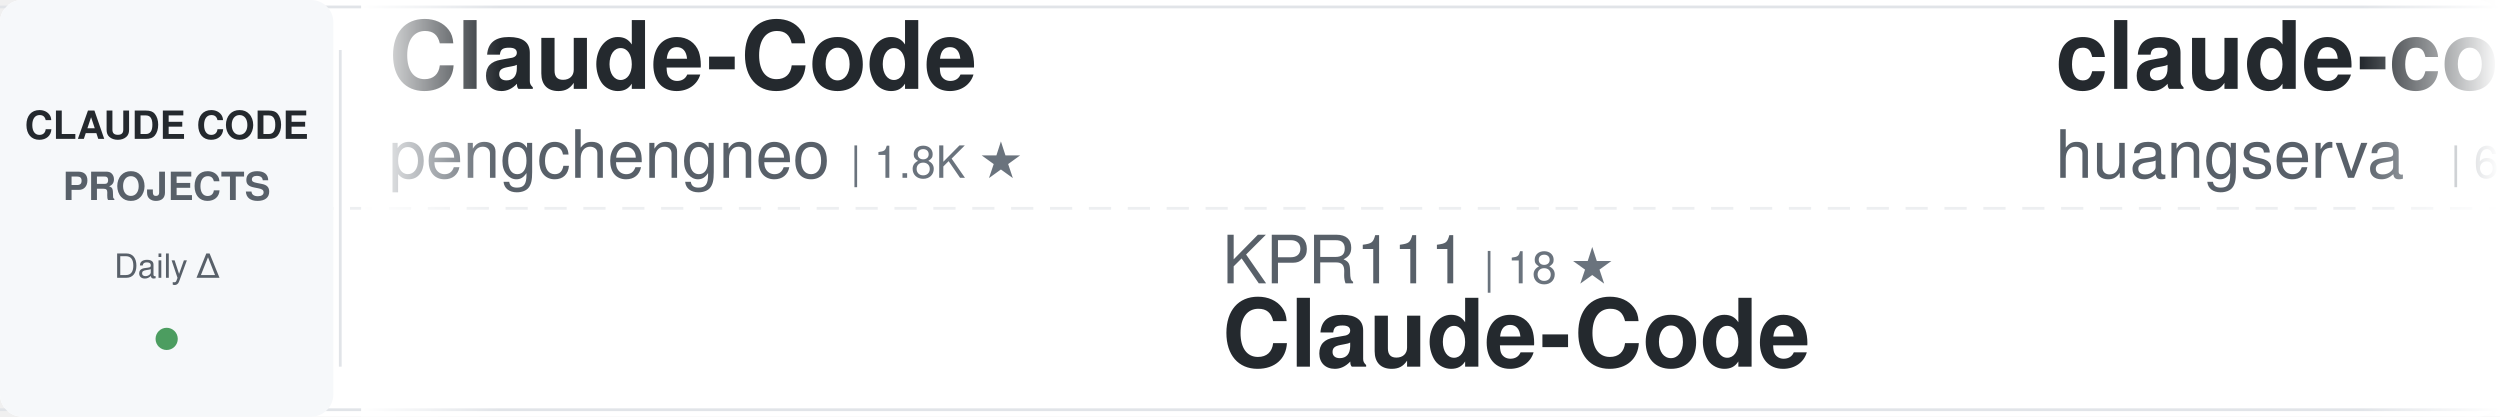
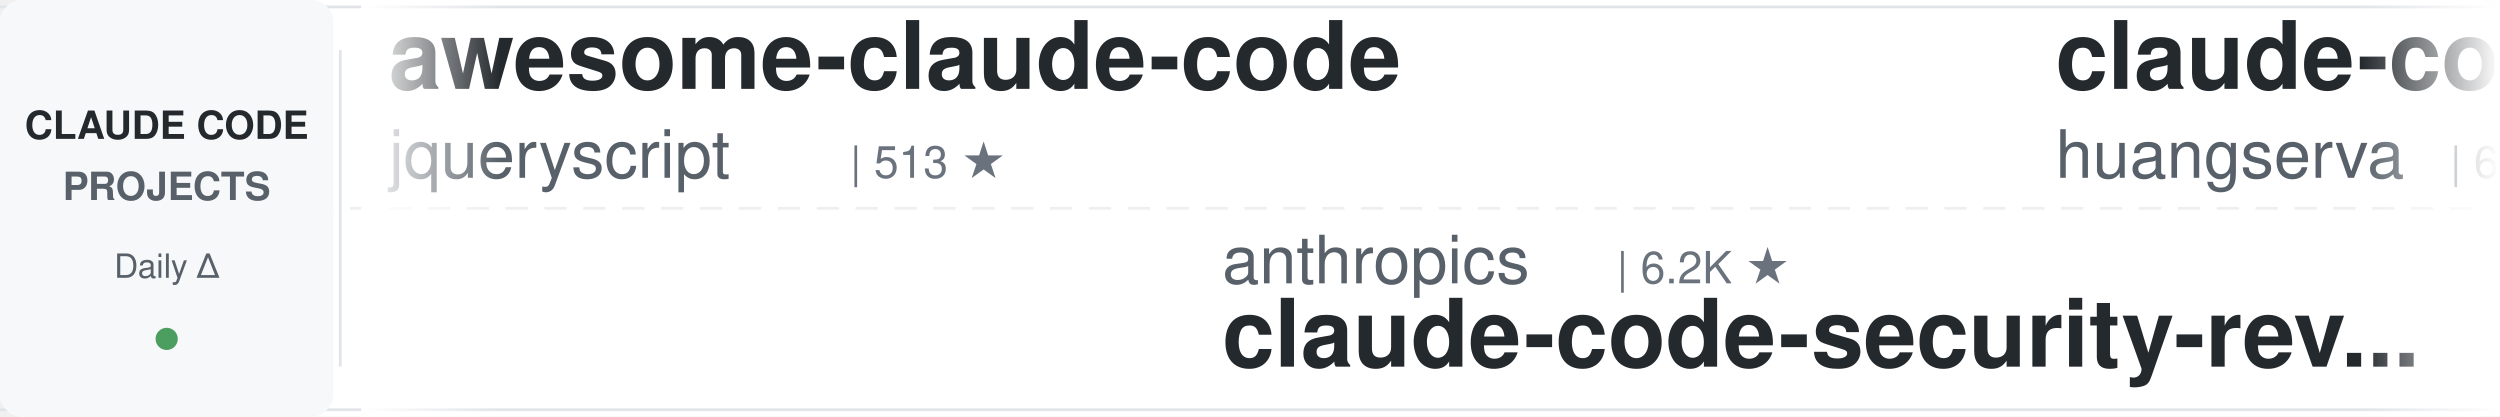
<svg xmlns="http://www.w3.org/2000/svg" width="900" height="150">
  <defs>
    <linearGradient id="awesomeLeftFade" x1="0%" y1="0%" x2="100%" y2="0%">
      <stop offset="0%" style="stop-color:#ffffff;stop-opacity:1" />
      <stop offset="100%" style="stop-color:#ffffff;stop-opacity:0" />
    </linearGradient>
    <linearGradient id="awesomeRightFade" x1="0%" y1="0%" x2="100%" y2="0%">
      <stop offset="0%" style="stop-color:#ffffff;stop-opacity:0" />
      <stop offset="100%" style="stop-color:#ffffff;stop-opacity:1" />
    </linearGradient>
  </defs>
  <rect width="900" height="150" fill="#ffffff" rx="8" />
  <rect x="0" y="2" width="900" height="1" fill="#e1e4e8" />
  <rect x="0" y="147" width="900" height="1" fill="#e1e4e8" />
  <line x1="0" y1="75" x2="900" y2="75" stroke="#e1e4e8" stroke-width="1" stroke-dasharray="8 6" opacity="0.6" />
  <rect x="0" y="0" width="120" height="150" fill="#f6f8fa" rx="8" />
  <text x="60" y="50" font-family="-apple-system, BlinkMacSystemFont, 'Segoe UI', Helvetica, Arial, sans-serif" font-size="14" font-weight="600" fill="#24292e" text-anchor="middle">CLAUDE CODE</text>
  <text x="60" y="72" font-family="-apple-system, BlinkMacSystemFont, 'Segoe UI', Helvetica, Arial, sans-serif" font-size="14" font-weight="600" fill="#586069" text-anchor="middle">PROJECTS</text>
  <text x="60" y="100" font-family="-apple-system, BlinkMacSystemFont, 'Segoe UI', Helvetica, Arial, sans-serif" font-size="12" font-weight="500" fill="#586069" text-anchor="middle">Daily Δ</text>
  <circle cx="60" cy="122" r="4" fill="#22863a" opacity="0.8" />
  <rect x="122" y="18" width="1" height="114" fill="#e1e4e8" />
  <clipPath id="awesomeTickerClip">
    <rect x="130" y="0" width="770" height="150" />
  </clipPath>
  <g clip-path="url(#awesomeTickerClip)">
    <g id="awesomeTickerItems">
      <animateTransform attributeName="transform" attributeType="XML" type="translate" from="0 0" to="-3000 0" dur="54s" repeatCount="indefinite" />
      <g transform="translate(0, 0)">
-         <text x="140" y="32" font-family="-apple-system, BlinkMacSystemFont, 'Segoe UI', Helvetica, Arial, sans-serif" font-size="34" font-weight="600" fill="#24292e">Claude-Code</text>
-         <text x="140" y="64" font-family="-apple-system, BlinkMacSystemFont, 'Segoe UI', Helvetica, Arial, sans-serif" font-size="24" font-weight="400" fill="#586069">pengchengneo</text>
-         <text x="306" y="64" font-family="-apple-system, BlinkMacSystemFont, 'Segoe UI', Helvetica, Arial, sans-serif" font-size="16" font-weight="500" fill="#6a737d">| 1.8K ★</text>
+         <text x="140" y="32" font-family="-apple-system, BlinkMacSystemFont, 'Segoe UI', Helvetica, Arial, sans-serif" font-size="34" font-weight="600" fill="#24292e">awesome-claude-code</text>
+         <text x="140" y="64" font-family="-apple-system, BlinkMacSystemFont, 'Segoe UI', Helvetica, Arial, sans-serif" font-size="24" font-weight="400" fill="#586069">jqueryscript</text>
+         <text x="306" y="64" font-family="-apple-system, BlinkMacSystemFont, 'Segoe UI', Helvetica, Arial, sans-serif" font-size="16" font-weight="500" fill="#6a737d">| 513 ★</text>
      </g>
      <g transform="translate(300, 0)">
-         <text x="140" y="102" font-family="-apple-system, BlinkMacSystemFont, 'Segoe UI', Helvetica, Arial, sans-serif" font-size="24" font-weight="400" fill="#586069">KPR111</text>
-         <text x="234" y="102" font-family="-apple-system, BlinkMacSystemFont, 'Segoe UI', Helvetica, Arial, sans-serif" font-size="16" font-weight="500" fill="#6a737d">| 18 ★</text>
-         <text x="140" y="132" font-family="-apple-system, BlinkMacSystemFont, 'Segoe UI', Helvetica, Arial, sans-serif" font-size="34" font-weight="600" fill="#24292e">Claude-Code</text>
+         <text x="140" y="102" font-family="-apple-system, BlinkMacSystemFont, 'Segoe UI', Helvetica, Arial, sans-serif" font-size="24" font-weight="400" fill="#586069">anthropics</text>
+         <text x="282" y="102" font-family="-apple-system, BlinkMacSystemFont, 'Segoe UI', Helvetica, Arial, sans-serif" font-size="16" font-weight="500" fill="#6a737d">| 6.2K ★</text>
+         <text x="140" y="132" font-family="-apple-system, BlinkMacSystemFont, 'Segoe UI', Helvetica, Arial, sans-serif" font-size="34" font-weight="600" fill="#24292e">claude-code-security-rev...</text>
      </g>
      <g transform="translate(600, 0)">
        <text x="140" y="32" font-family="-apple-system, BlinkMacSystemFont, 'Segoe UI', Helvetica, Arial, sans-serif" font-size="34" font-weight="600" fill="#24292e">claude-code-cli</text>
        <text x="140" y="64" font-family="-apple-system, BlinkMacSystemFont, 'Segoe UI', Helvetica, Arial, sans-serif" font-size="24" font-weight="400" fill="#586069">huangserva</text>
        <text x="282" y="64" font-family="-apple-system, BlinkMacSystemFont, 'Segoe UI', Helvetica, Arial, sans-serif" font-size="16" font-weight="500" fill="#6a737d">| 628 ★</text>
      </g>
      <g transform="translate(900, 0)">
-         <text x="140" y="102" font-family="-apple-system, BlinkMacSystemFont, 'Segoe UI', Helvetica, Arial, sans-serif" font-size="24" font-weight="400" fill="#586069">luyao618</text>
-         <text x="258" y="102" font-family="-apple-system, BlinkMacSystemFont, 'Segoe UI', Helvetica, Arial, sans-serif" font-size="16" font-weight="500" fill="#6a737d">| 1.7K ★</text>
-         <text x="140" y="132" font-family="-apple-system, BlinkMacSystemFont, 'Segoe UI', Helvetica, Arial, sans-serif" font-size="34" font-weight="600" fill="#24292e">Claude-Code-Source-Study</text>
+         <text x="140" y="102" font-family="-apple-system, BlinkMacSystemFont, 'Segoe UI', Helvetica, Arial, sans-serif" font-size="24" font-weight="400" fill="#586069">fazxes</text>
+         <text x="234" y="102" font-family="-apple-system, BlinkMacSystemFont, 'Segoe UI', Helvetica, Arial, sans-serif" font-size="16" font-weight="500" fill="#6a737d">| 239 ★</text>
+         <text x="140" y="132" font-family="-apple-system, BlinkMacSystemFont, 'Segoe UI', Helvetica, Arial, sans-serif" font-size="34" font-weight="600" fill="#24292e">Claude-code</text>
      </g>
      <g transform="translate(1200, 0)">
-         <text x="140" y="32" font-family="-apple-system, BlinkMacSystemFont, 'Segoe UI', Helvetica, Arial, sans-serif" font-size="34" font-weight="600" fill="#24292e">claude-code-source-code-...</text>
-         <text x="140" y="64" font-family="-apple-system, BlinkMacSystemFont, 'Segoe UI', Helvetica, Arial, sans-serif" font-size="24" font-weight="400" fill="#586069">ghuntley</text>
-         <text x="258" y="64" font-family="-apple-system, BlinkMacSystemFont, 'Segoe UI', Helvetica, Arial, sans-serif" font-size="16" font-weight="500" fill="#6a737d">| 992 ★</text>
+         <text x="140" y="32" font-family="-apple-system, BlinkMacSystemFont, 'Segoe UI', Helvetica, Arial, sans-serif" font-size="34" font-weight="600" fill="#24292e">claude-code-source-code</text>
+         <text x="140" y="64" font-family="-apple-system, BlinkMacSystemFont, 'Segoe UI', Helvetica, Arial, sans-serif" font-size="24" font-weight="400" fill="#586069">777genius</text>
+         <text x="270" y="64" font-family="-apple-system, BlinkMacSystemFont, 'Segoe UI', Helvetica, Arial, sans-serif" font-size="16" font-weight="500" fill="#6a737d">| 931 ★</text>
      </g>
      <g transform="translate(1500, 0)">
-         <text x="140" y="102" font-family="-apple-system, BlinkMacSystemFont, 'Segoe UI', Helvetica, Arial, sans-serif" font-size="24" font-weight="400" fill="#586069">centminmod</text>
-         <text x="282" y="102" font-family="-apple-system, BlinkMacSystemFont, 'Segoe UI', Helvetica, Arial, sans-serif" font-size="16" font-weight="500" fill="#6a737d">| 2.6K ★</text>
-         <text x="140" y="132" font-family="-apple-system, BlinkMacSystemFont, 'Segoe UI', Helvetica, Arial, sans-serif" font-size="34" font-weight="600" fill="#24292e">my-claude-code-setup</text>
+         <text x="140" y="102" font-family="-apple-system, BlinkMacSystemFont, 'Segoe UI', Helvetica, Arial, sans-serif" font-size="24" font-weight="400" fill="#586069">zebbern</text>
+         <text x="246" y="102" font-family="-apple-system, BlinkMacSystemFont, 'Segoe UI', Helvetica, Arial, sans-serif" font-size="16" font-weight="500" fill="#6a737d">| 4.6K ★</text>
+         <text x="323" y="102" font-family="-apple-system, BlinkMacSystemFont, 'Segoe UI', Helvetica, Arial, sans-serif" font-size="16" font-weight="500" fill="#22863a"> +2</text>
+         <text x="140" y="132" font-family="-apple-system, BlinkMacSystemFont, 'Segoe UI', Helvetica, Arial, sans-serif" font-size="34" font-weight="600" fill="#24292e">claude-code-guide</text>
      </g>
      <g transform="translate(1800, 0)">
-         <text x="140" y="32" font-family="-apple-system, BlinkMacSystemFont, 'Segoe UI', Helvetica, Arial, sans-serif" font-size="34" font-weight="600" fill="#24292e">claude-code-rust</text>
-         <text x="140" y="64" font-family="-apple-system, BlinkMacSystemFont, 'Segoe UI', Helvetica, Arial, sans-serif" font-size="24" font-weight="400" fill="#586069">lorryjovens-hub</text>
-         <text x="342" y="64" font-family="-apple-system, BlinkMacSystemFont, 'Segoe UI', Helvetica, Arial, sans-serif" font-size="16" font-weight="500" fill="#6a737d">| 1.7K ★</text>
+         <text x="140" y="32" font-family="-apple-system, BlinkMacSystemFont, 'Segoe UI', Helvetica, Arial, sans-serif" font-size="34" font-weight="600" fill="#24292e">everything-claude-code</text>
+         <text x="140" y="64" font-family="-apple-system, BlinkMacSystemFont, 'Segoe UI', Helvetica, Arial, sans-serif" font-size="24" font-weight="400" fill="#586069">WorldFlowAI</text>
+         <text x="294" y="64" font-family="-apple-system, BlinkMacSystemFont, 'Segoe UI', Helvetica, Arial, sans-serif" font-size="16" font-weight="500" fill="#6a737d">| 2.8K ★</text>
+         <text x="371" y="64" font-family="-apple-system, BlinkMacSystemFont, 'Segoe UI', Helvetica, Arial, sans-serif" font-size="16" font-weight="500" fill="#22863a"> +5</text>
      </g>
      <g transform="translate(2100, 0)">
-         <text x="140" y="102" font-family="-apple-system, BlinkMacSystemFont, 'Segoe UI', Helvetica, Arial, sans-serif" font-size="24" font-weight="400" fill="#586069">chauncygu</text>
-         <text x="270" y="102" font-family="-apple-system, BlinkMacSystemFont, 'Segoe UI', Helvetica, Arial, sans-serif" font-size="16" font-weight="500" fill="#6a737d">| 2.8K ★</text>
-         <text x="140" y="132" font-family="-apple-system, BlinkMacSystemFont, 'Segoe UI', Helvetica, Arial, sans-serif" font-size="34" font-weight="600" fill="#24292e">collection-claude-code-s...</text>
+         <text x="140" y="102" font-family="-apple-system, BlinkMacSystemFont, 'Segoe UI', Helvetica, Arial, sans-serif" font-size="24" font-weight="400" fill="#586069">LING71671</text>
+         <text x="270" y="102" font-family="-apple-system, BlinkMacSystemFont, 'Segoe UI', Helvetica, Arial, sans-serif" font-size="16" font-weight="500" fill="#6a737d">| 949 ★</text>
+         <text x="140" y="132" font-family="-apple-system, BlinkMacSystemFont, 'Segoe UI', Helvetica, Arial, sans-serif" font-size="34" font-weight="600" fill="#24292e">Open-ClaudeCode</text>
      </g>
      <g transform="translate(2400, 0)">
-         <text x="140" y="32" font-family="-apple-system, BlinkMacSystemFont, 'Segoe UI', Helvetica, Arial, sans-serif" font-size="34" font-weight="600" fill="#24292e">Claude-Code</text>
-         <text x="140" y="64" font-family="-apple-system, BlinkMacSystemFont, 'Segoe UI', Helvetica, Arial, sans-serif" font-size="24" font-weight="400" fill="#586069">OrcaWhisper</text>
-         <text x="294" y="64" font-family="-apple-system, BlinkMacSystemFont, 'Segoe UI', Helvetica, Arial, sans-serif" font-size="16" font-weight="500" fill="#6a737d">| 96 ★</text>
+         <text x="140" y="32" font-family="-apple-system, BlinkMacSystemFont, 'Segoe UI', Helvetica, Arial, sans-serif" font-size="34" font-weight="600" fill="#24292e">claude-code-proxy</text>
+         <text x="140" y="64" font-family="-apple-system, BlinkMacSystemFont, 'Segoe UI', Helvetica, Arial, sans-serif" font-size="24" font-weight="400" fill="#586069">1rgs</text>
+         <text x="210" y="64" font-family="-apple-system, BlinkMacSystemFont, 'Segoe UI', Helvetica, Arial, sans-serif" font-size="16" font-weight="500" fill="#6a737d">| 3.7K ★</text>
      </g>
      <g transform="translate(2700, 0)">
        <text x="140" y="102" font-family="-apple-system, BlinkMacSystemFont, 'Segoe UI', Helvetica, Arial, sans-serif" font-size="24" font-weight="400" fill="#586069">ding113</text>
        <text x="246" y="102" font-family="-apple-system, BlinkMacSystemFont, 'Segoe UI', Helvetica, Arial, sans-serif" font-size="16" font-weight="500" fill="#6a737d">| 3.4K ★</text>
-         <text x="323" y="102" font-family="-apple-system, BlinkMacSystemFont, 'Segoe UI', Helvetica, Arial, sans-serif" font-size="16" font-weight="500" fill="#22863a"> +1</text>
        <text x="140" y="132" font-family="-apple-system, BlinkMacSystemFont, 'Segoe UI', Helvetica, Arial, sans-serif" font-size="34" font-weight="600" fill="#24292e">claude-code-hub</text>
      </g>
      <g transform="translate(3000, 0)">
-         <text x="140" y="32" font-family="-apple-system, BlinkMacSystemFont, 'Segoe UI', Helvetica, Arial, sans-serif" font-size="34" font-weight="600" fill="#24292e">Claude-Code</text>
-         <text x="140" y="64" font-family="-apple-system, BlinkMacSystemFont, 'Segoe UI', Helvetica, Arial, sans-serif" font-size="24" font-weight="400" fill="#586069">pengchengneo</text>
-         <text x="306" y="64" font-family="-apple-system, BlinkMacSystemFont, 'Segoe UI', Helvetica, Arial, sans-serif" font-size="16" font-weight="500" fill="#6a737d">| 1.8K ★</text>
+         <text x="140" y="32" font-family="-apple-system, BlinkMacSystemFont, 'Segoe UI', Helvetica, Arial, sans-serif" font-size="34" font-weight="600" fill="#24292e">awesome-claude-code</text>
+         <text x="140" y="64" font-family="-apple-system, BlinkMacSystemFont, 'Segoe UI', Helvetica, Arial, sans-serif" font-size="24" font-weight="400" fill="#586069">jqueryscript</text>
+         <text x="306" y="64" font-family="-apple-system, BlinkMacSystemFont, 'Segoe UI', Helvetica, Arial, sans-serif" font-size="16" font-weight="500" fill="#6a737d">| 513 ★</text>
      </g>
      <g transform="translate(3300, 0)">
-         <text x="140" y="102" font-family="-apple-system, BlinkMacSystemFont, 'Segoe UI', Helvetica, Arial, sans-serif" font-size="24" font-weight="400" fill="#586069">KPR111</text>
-         <text x="234" y="102" font-family="-apple-system, BlinkMacSystemFont, 'Segoe UI', Helvetica, Arial, sans-serif" font-size="16" font-weight="500" fill="#6a737d">| 18 ★</text>
-         <text x="140" y="132" font-family="-apple-system, BlinkMacSystemFont, 'Segoe UI', Helvetica, Arial, sans-serif" font-size="34" font-weight="600" fill="#24292e">Claude-Code</text>
+         <text x="140" y="102" font-family="-apple-system, BlinkMacSystemFont, 'Segoe UI', Helvetica, Arial, sans-serif" font-size="24" font-weight="400" fill="#586069">anthropics</text>
+         <text x="282" y="102" font-family="-apple-system, BlinkMacSystemFont, 'Segoe UI', Helvetica, Arial, sans-serif" font-size="16" font-weight="500" fill="#6a737d">| 6.2K ★</text>
+         <text x="140" y="132" font-family="-apple-system, BlinkMacSystemFont, 'Segoe UI', Helvetica, Arial, sans-serif" font-size="34" font-weight="600" fill="#24292e">claude-code-security-rev...</text>
      </g>
      <g transform="translate(3600, 0)">
        <text x="140" y="32" font-family="-apple-system, BlinkMacSystemFont, 'Segoe UI', Helvetica, Arial, sans-serif" font-size="34" font-weight="600" fill="#24292e">claude-code-cli</text>
        <text x="140" y="64" font-family="-apple-system, BlinkMacSystemFont, 'Segoe UI', Helvetica, Arial, sans-serif" font-size="24" font-weight="400" fill="#586069">huangserva</text>
        <text x="282" y="64" font-family="-apple-system, BlinkMacSystemFont, 'Segoe UI', Helvetica, Arial, sans-serif" font-size="16" font-weight="500" fill="#6a737d">| 628 ★</text>
      </g>
      <g transform="translate(3900, 0)">
-         <text x="140" y="102" font-family="-apple-system, BlinkMacSystemFont, 'Segoe UI', Helvetica, Arial, sans-serif" font-size="24" font-weight="400" fill="#586069">luyao618</text>
-         <text x="258" y="102" font-family="-apple-system, BlinkMacSystemFont, 'Segoe UI', Helvetica, Arial, sans-serif" font-size="16" font-weight="500" fill="#6a737d">| 1.7K ★</text>
-         <text x="140" y="132" font-family="-apple-system, BlinkMacSystemFont, 'Segoe UI', Helvetica, Arial, sans-serif" font-size="34" font-weight="600" fill="#24292e">Claude-Code-Source-Study</text>
+         <text x="140" y="102" font-family="-apple-system, BlinkMacSystemFont, 'Segoe UI', Helvetica, Arial, sans-serif" font-size="24" font-weight="400" fill="#586069">fazxes</text>
+         <text x="234" y="102" font-family="-apple-system, BlinkMacSystemFont, 'Segoe UI', Helvetica, Arial, sans-serif" font-size="16" font-weight="500" fill="#6a737d">| 239 ★</text>
+         <text x="140" y="132" font-family="-apple-system, BlinkMacSystemFont, 'Segoe UI', Helvetica, Arial, sans-serif" font-size="34" font-weight="600" fill="#24292e">Claude-code</text>
      </g>
    </g>
  </g>
  <rect x="130" y="0" width="50" height="150" fill="url(#awesomeLeftFade)" />
  <rect x="850" y="0" width="50" height="150" fill="url(#awesomeRightFade)" />
</svg>
